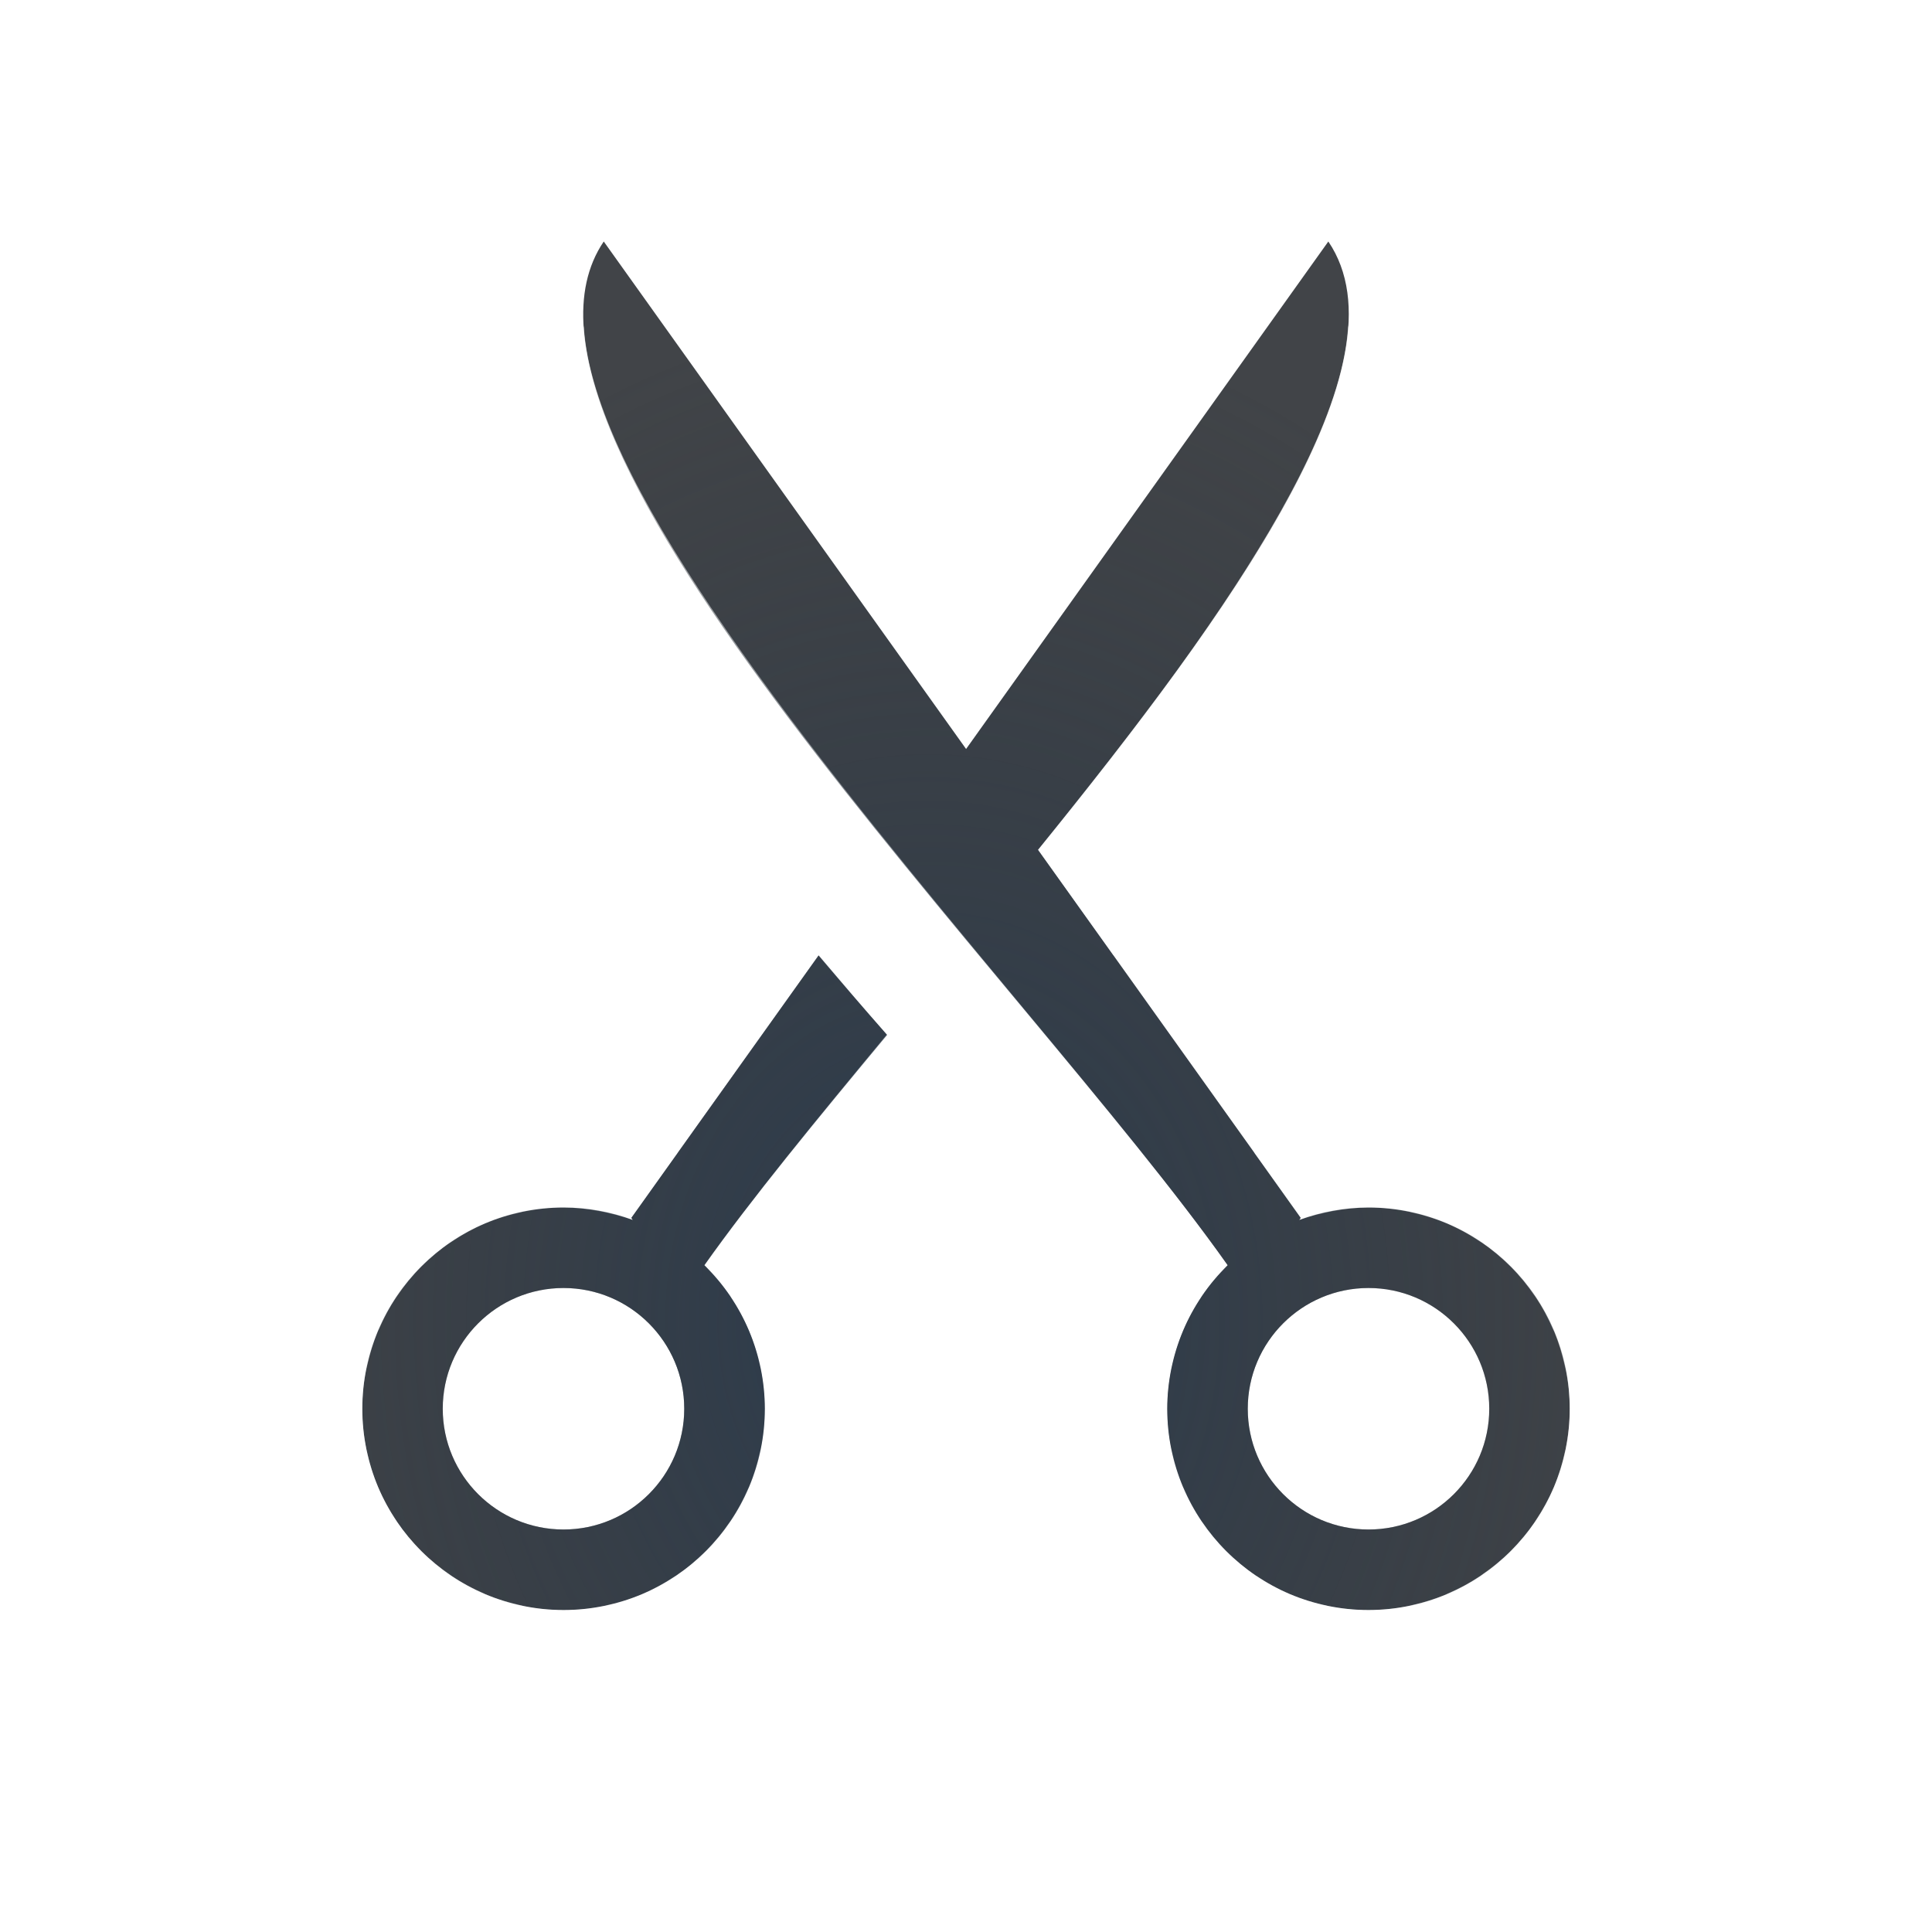
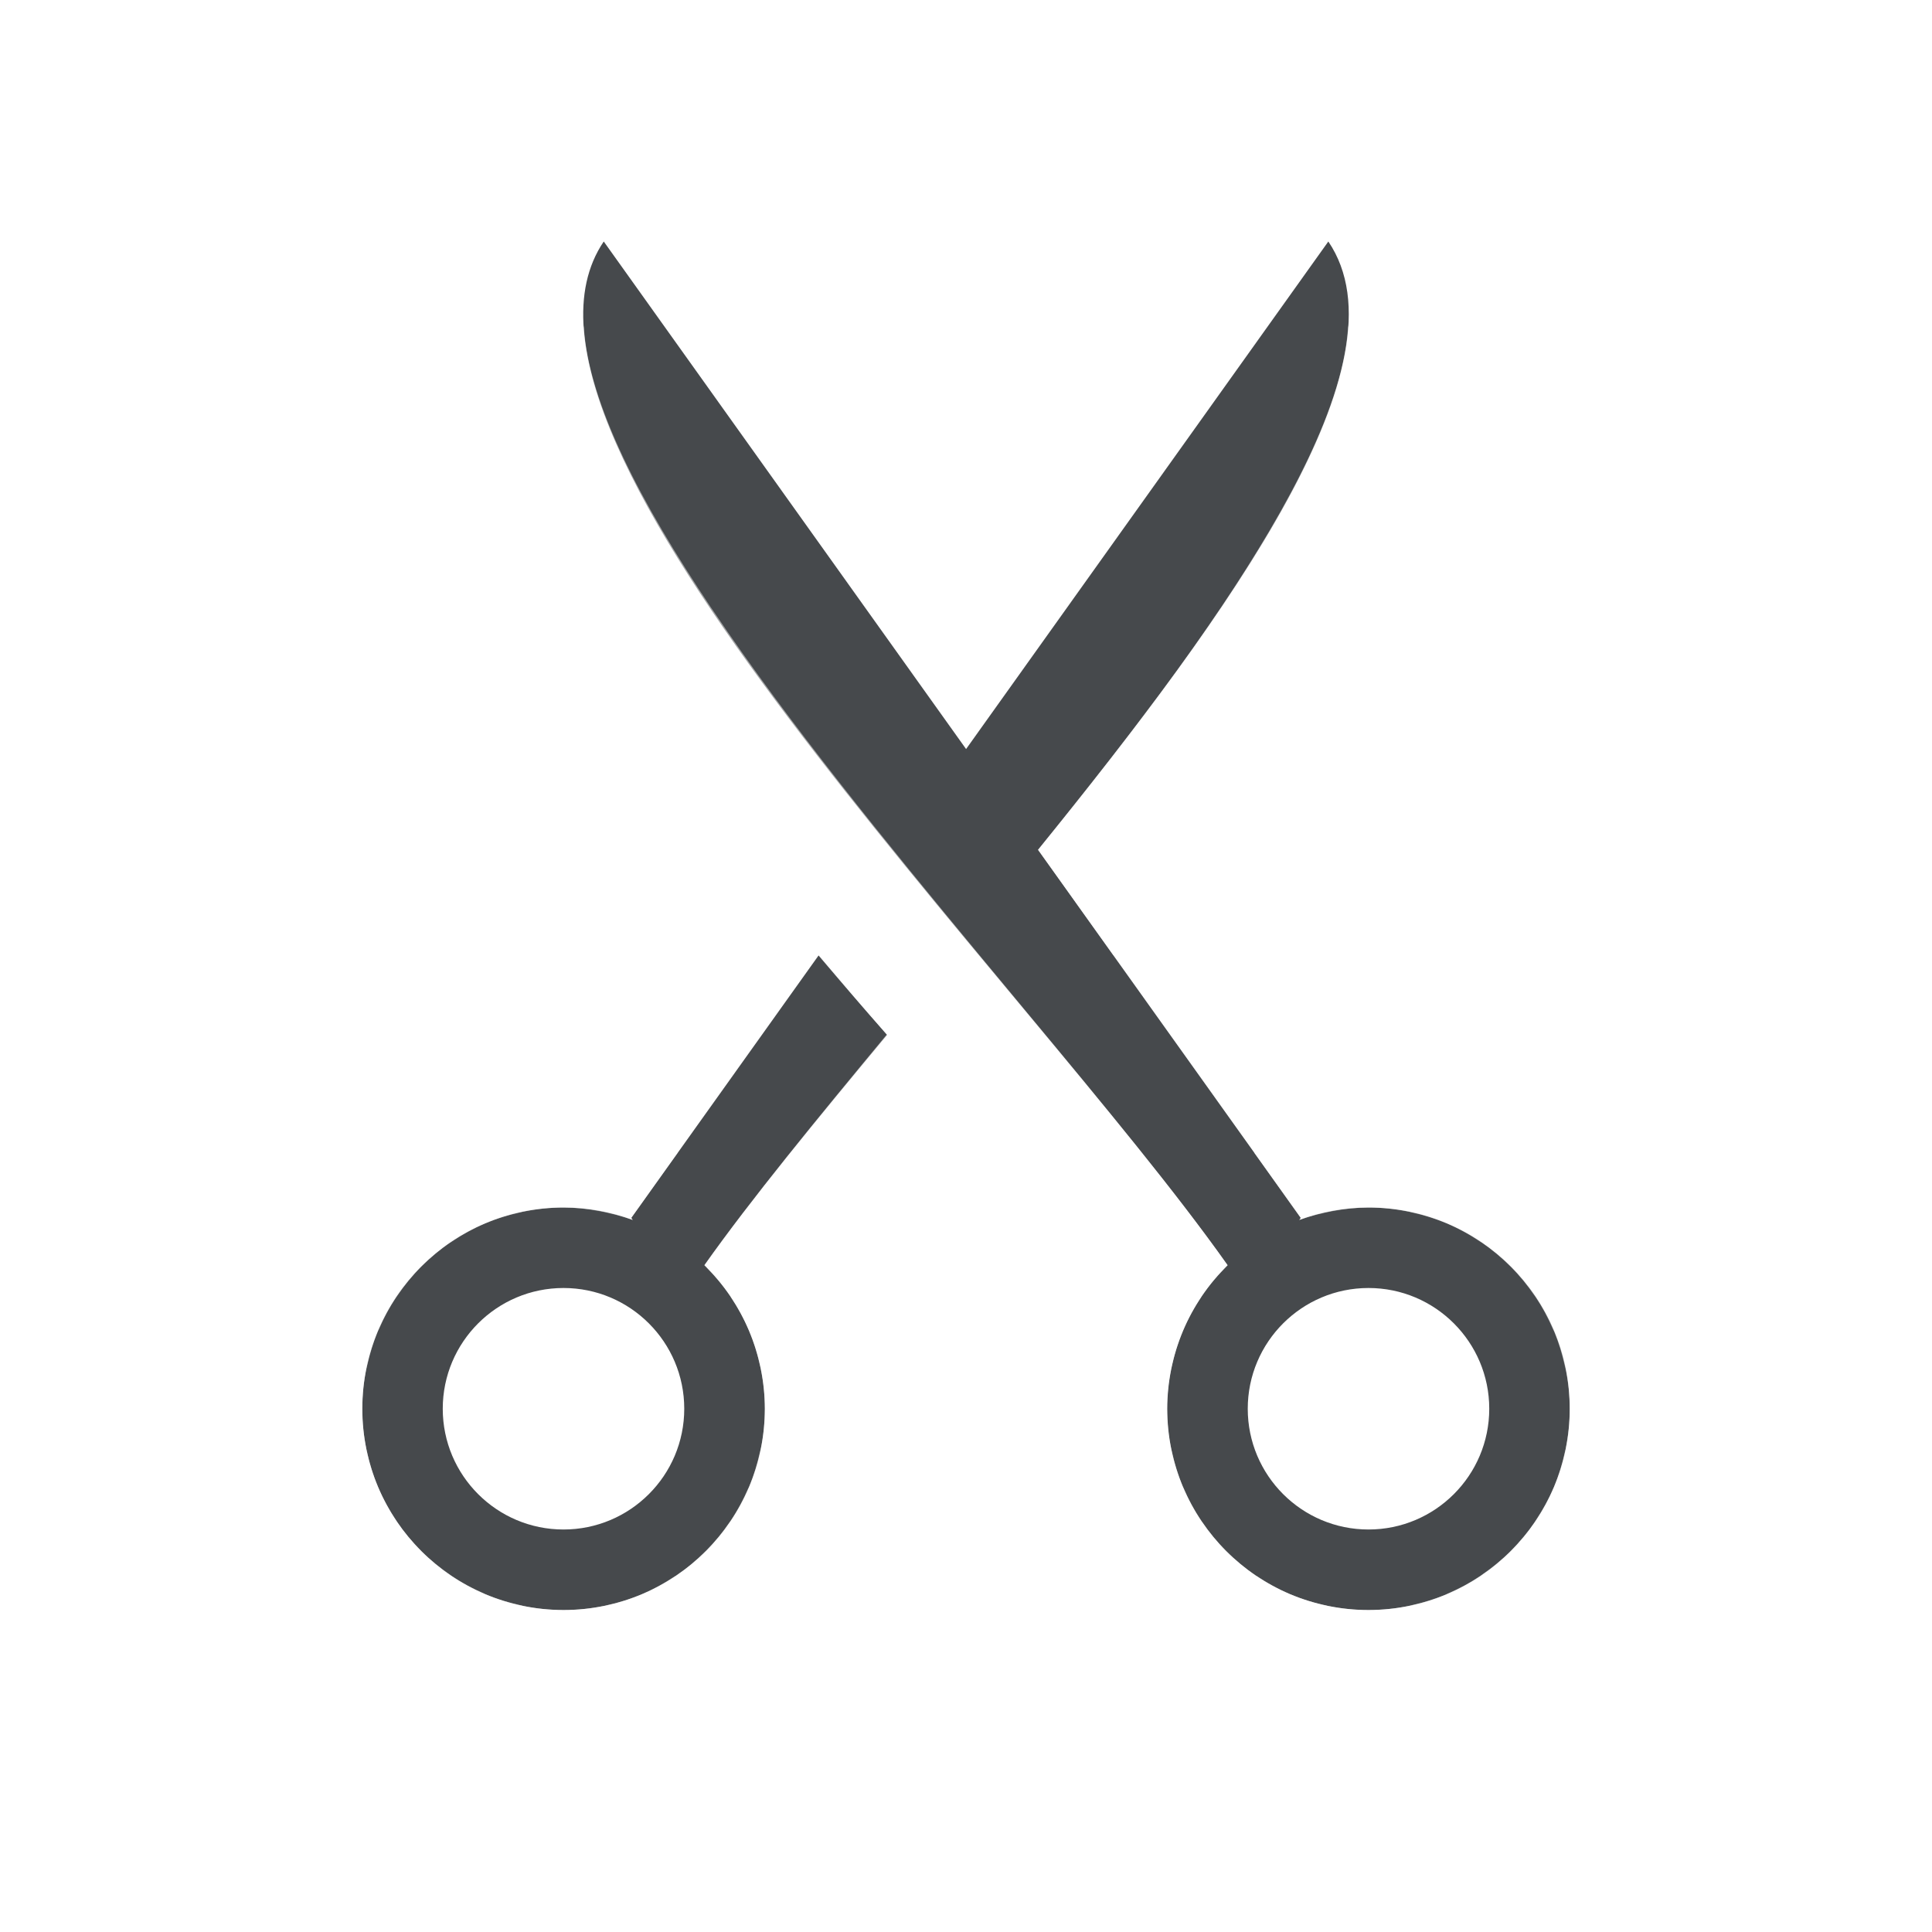
<svg xmlns="http://www.w3.org/2000/svg" width="24" height="24" version="1.1">
  <defs>
-     <radialGradient id="a" cx="5.73" cy="10.491" r="6.682" gradientTransform="matrix(0,2.2917,-2.7968,0,-9341.6,4834.7)" gradientUnits="userSpaceOnUse">
-       <stop stop-color="#ffffff" stop-opacity=".749" offset="0" />
-       <stop stop-color="#ffffff" stop-opacity=".605" offset="1" />
-     </radialGradient>
-     <radialGradient id="b" cx="-9371.3" cy="4853.1" r="5.965" gradientTransform="matrix(1.7187 0 0 2.1138 16118 -10242)" gradientUnits="userSpaceOnUse">
-       <stop stop-color="#213851" stop-opacity=".906" offset="0" />
-       <stop stop-color="#27303a" stop-opacity="0" offset="1" />
-     </radialGradient>
+     <style id="current-color-scheme" type="text/css">.ColorScheme-Text {
+ 			color:#090d11;
+ 			}
+ 			.ColorScheme-Background{
+ 			color:#ffffff;
+ 			}</style>
  </defs>
-   <path d="m7.5 3c-1.657 2.443 5.201 9.109 7.75 12.717-0.479 0.47-0.749 1.112-0.75 1.783 0 1.381 1.119 2.5 2.5 2.5s2.5-1.119 2.5-2.5-1.119-2.5-2.5-2.5c-0.293 6.25e-4 -0.584 0.053-0.859 0.154l0.018-0.025-3.264-4.572c2.427-2.99 4.621-6.06 3.606-7.557l-4.5 6.305zm2.67 8.867-2.328 3.262 0.018 0.025c-0.275-0.101-0.566-0.154-0.859-0.154-1.381 0-2.5 1.119-2.5 2.5-1e-7 1.381 1.119 2.5 2.5 2.5s2.5-1.119 2.5-2.5c-5.784e-4 -0.671-0.271-1.313-0.75-1.783 0.58-0.82 1.395-1.81 2.269-2.861-0.293-0.333-0.574-0.662-0.85-0.988zm-3.17 4.133c0.828 0 1.5 0.672 1.5 1.5s-0.672 1.5-1.5 1.5-1.5-0.672-1.5-1.5 0.672-1.5 1.5-1.5zm10 0c0.828 0 1.5 0.672 1.5 1.5s-0.672 1.5-1.5 1.5-1.5-0.672-1.5-1.5 0.672-1.5 1.5-1.5z" fill="#090d11" fill-opacity=".766" style="paint-order:normal" />
-   <path d="m7.125 3.398c-1.797 2.259 0.541 5.651 3.891 9.453-0.867 1.047-1.688 2.047-2.266 2.865 0.001 0.001 0.003 0.003 0.004 0.004 0.015 0.014 0.027 0.03 0.041 0.045 0.098 0.1 0.188 0.208 0.268 0.322 0.003 0.005 0.007 9e-3 0.01 0.014 0.003 0.006 0.007 0.013 0.01 0.02 0.086 0.128 0.16 0.264 0.221 0.406 0.059 0.141 0.105 0.288 0.137 0.438 0.003 0.013 0.007 0.026 0.01 0.039 6.674e-4 0.005 0.001 0.01 0.002 0.016 0.032 0.158 0.048 0.319 0.049 0.48-5.89e-4 0.159-0.016 0.317-0.047 0.473-0.005 0.026-0.012 0.051-0.018 0.076-0.031 0.139-0.073 0.276-0.127 0.408-0.005 0.013-0.012 0.025-0.018 0.037-0.059 0.137-0.13 0.268-0.213 0.393-0.007 0.01-0.015 0.019-0.021 0.029-0.084 0.123-0.179 0.238-0.283 0.344-0.007 0.007-0.014 0.013-0.021 0.02-0.105 0.104-0.218 0.199-0.34 0.283-0.005 0.003-0.009 0.007-0.014 0.01-0.006 0.003-0.013 0.006-0.02 0.01-0.128 0.086-0.264 0.16-0.406 0.221-0.141 0.059-0.288 0.105-0.438 0.137-0.013 0.003-0.026 0.007-0.039 0.01-0.005 6.64e-4 -0.009 0.001-0.014 2e-3 -0.159 0.032-0.32 0.048-0.482 0.049-0.159-5.89e-4 -0.317-0.016-0.473-0.047-0.026-0.005-0.051-0.012-0.076-0.018-0.139-0.031-0.276-0.073-0.408-0.127-0.013-0.005-0.025-0.012-0.037-0.018-0.137-0.059-0.268-0.13-0.393-0.213-0.01-0.007-0.019-0.015-0.029-0.021-0.123-0.084-0.238-0.179-0.344-0.283-0.007-0.007-0.013-0.015-0.02-0.021-0.104-0.105-0.199-0.218-0.283-0.34-0.001-0.003-0.003-0.005-0.004-0.008-0.006-0.008-0.01-0.017-0.016-0.025-0.086-0.128-0.16-0.264-0.221-0.406-0.059-0.141-0.105-0.288-0.137-0.438-0.003-0.013-0.007-0.026-0.01-0.039-6.636e-4 -0.005-0.001-0.009-0.002-0.014-0.032-0.159-0.048-0.32-0.049-0.482 5.89e-4 -0.159 0.016-0.317 0.047-0.473 0.005-0.026 0.012-0.051 0.018-0.076 0.031-0.139 0.073-0.276 0.127-0.408 0.005-0.013 0.012-0.025 0.018-0.037 0.059-0.137 0.13-0.268 0.213-0.393 0.007-0.01 0.015-0.019 0.021-0.029 0.084-0.123 0.179-0.238 0.283-0.344 0.007-0.007 0.015-0.013 0.021-0.02 0.105-0.104 0.218-0.199 0.34-0.283 0.003-0.001 0.005-0.003 0.008-0.004 0.008-0.006 0.017-0.01 0.025-0.016 0.128-0.086 0.264-0.16 0.406-0.221 0.141-0.059 0.288-0.105 0.438-0.137 0.013-0.003 0.026-0.007 0.039-0.01 0.004-8.94e-4 0.009-0.001 0.014-2e-3 0.159-0.032 0.32-0.048 0.482-0.049 0.153 0.002 0.306 0.017 0.457 0.047 0.032 0.006 0.062 0.012 0.094 0.02 0.105 0.023 0.208 0.052 0.309 0.088l-0.018-0.025 0.578-0.811c-0.434-0.198-0.91-0.318-1.42-0.318-1.933 0-3.5 1.567-3.5 3.5-2e-7 1.933 1.567 3.5 3.5 3.5s3.5-1.567 3.5-3.5c0-0.546-0.136-1.057-0.359-1.518 0.642-0.694 1.241-1.363 1.85-2.037 0.608 0.67 1.233 1.35 1.869 2.037-0.223 0.461-0.359 0.972-0.359 1.518 0 1.933 1.567 3.5 3.5 3.5s3.5-1.567 3.5-3.5-1.567-3.5-3.5-3.5c-0.509 0-0.986 0.12-1.42 0.318l0.578 0.811-0.018 0.025c0.101-0.036 0.204-0.065 0.309-0.088 0.031-0.007 0.062-0.014 0.094-0.02 0.151-0.03 0.304-0.045 0.457-0.047 0.162 6.06e-4 0.324 0.017 0.482 0.049 0.004 9e-4 0.009 0.001 0.014 2e-3 0.013 0.003 0.026 0.007 0.039 0.01 0.15 0.032 0.296 0.078 0.438 0.137 0.142 0.061 0.278 0.135 0.406 0.221 0.008 0.005 0.017 0.01 0.025 0.016l0.008 0.004c0.121 0.084 0.235 0.179 0.34 0.283 7e-3 0.007 0.015 0.013 0.021 0.02 0.104 0.106 0.199 0.221 0.283 0.344 0.007 0.01 0.015 0.019 0.021 0.029 0.083 0.124 0.154 0.256 0.213 0.393 0.005 0.013 0.012 0.024 0.018 0.037 0.054 0.132 0.096 0.269 0.127 0.408 0.006 0.025 0.013 0.05 0.018 0.076 0.031 0.156 0.046 0.314 0.047 0.473-6.06e-4 0.162-0.017 0.324-0.049 0.482-6.38e-4 0.005-0.001 0.009-2e-3 0.014-0.003 0.013-0.007 0.026-0.01 0.039-0.032 0.15-0.078 0.296-0.137 0.438-0.061 0.142-0.135 0.278-0.221 0.406-0.005 0.008-0.01 0.017-0.016 0.025l-0.004 0.008c-0.084 0.121-0.179 0.235-0.283 0.34-0.007 7e-3 -0.013 0.015-0.02 0.021-0.106 0.104-0.221 0.199-0.344 0.283-0.01 0.007-0.019 0.015-0.029 0.021-0.124 0.083-0.256 0.154-0.393 0.213-0.013 0.005-0.024 0.012-0.037 0.018-0.132 0.054-0.269 0.096-0.408 0.127-0.025 0.006-0.05 0.013-0.076 0.018-0.156 0.031-0.314 0.046-0.473 0.047-0.162-6.06e-4 -0.324-0.017-0.482-0.049-0.005-6.38e-4 -0.009-0.001-0.014-2e-3 -0.013-0.003-0.026-0.007-0.039-0.01-0.15-0.032-0.296-0.078-0.438-0.137-0.142-0.061-0.278-0.135-0.406-0.221-0.006-0.003-0.013-0.006-0.02-0.01-0.005-0.003-0.009-0.007-0.014-0.01-0.121-0.084-0.235-0.179-0.34-0.283-0.007-0.006-0.014-0.013-0.021-0.02-0.104-0.106-0.199-0.221-0.283-0.344-0.007-0.01-0.015-0.019-0.021-0.029-0.083-0.124-0.154-0.256-0.213-0.393-0.005-0.013-0.012-0.024-0.018-0.037-0.054-0.132-0.096-0.269-0.127-0.408-0.006-0.025-0.013-0.05-0.018-0.076-0.031-0.156-0.046-0.314-0.047-0.472 7.32e-4 -0.161 0.017-0.322 0.049-0.48 6.35e-4 -0.005 0.001-0.01 2e-3 -0.016 0.003-0.013 0.007-0.026 0.01-0.039 0.032-0.15 0.078-0.296 0.137-0.438 0.061-0.142 0.135-0.278 0.221-0.406 0.003-0.006 0.006-0.013 0.01-0.02 0.003-0.005 0.007-0.009 0.01-0.014 0.08-0.115 0.17-0.223 0.268-0.322 0.014-0.015 0.026-0.031 0.041-0.045l0.004-0.004c-1.514-2.143-4.522-5.354-6.389-8.129-0.007-0.01-0.015-0.021-0.021-0.031l-0.002-0.002c-0.882-1.315-1.52-2.536-1.584-3.484-0.052-0.222-0.096-0.445-0.129-0.672zm9.75 0c-0.033 0.227-0.077 0.45-0.129 0.672-0.064 0.948-0.702 2.17-1.584 3.484l-2e-3 0.002c-0.007 0.01-0.015 0.021-0.021 0.031-0.646 0.96-1.434 1.967-2.244 2.969l0.936 1.31c2.873-3.399 4.685-6.407 3.045-8.469z" fill="url(#a)" fill-opacity=".999" style="paint-order:normal" />
-   <path d="m7.5 3c-1.657 2.443 5.201 9.109 7.75 12.717-0.479 0.47-0.749 1.112-0.75 1.783 0 1.381 1.119 2.5 2.5 2.5s2.5-1.119 2.5-2.5-1.119-2.5-2.5-2.5c-0.293 6.25e-4 -0.584 0.053-0.859 0.154l0.018-0.025-3.264-4.572c2.427-2.99 4.621-6.06 3.606-7.557l-4.5 6.305zm2.67 8.867-2.328 3.262 0.018 0.025c-0.275-0.101-0.566-0.154-0.859-0.154-1.381 0-2.5 1.119-2.5 2.5-1e-7 1.381 1.119 2.5 2.5 2.5s2.5-1.119 2.5-2.5c-5.784e-4 -0.671-0.271-1.313-0.75-1.783 0.58-0.82 1.395-1.81 2.269-2.861-0.293-0.333-0.574-0.662-0.85-0.988zm-3.17 4.133c0.828 0 1.5 0.672 1.5 1.5s-0.672 1.5-1.5 1.5-1.5-0.672-1.5-1.5 0.672-1.5 1.5-1.5zm10 0c0.828 0 1.5 0.672 1.5 1.5s-0.672 1.5-1.5 1.5-1.5-0.672-1.5-1.5 0.672-1.5 1.5-1.5z" fill="url(#b)" fill-opacity=".753" style="paint-order:normal" />
+   <path class="ColorScheme-Text" d="m7.5 3c-1.657 2.443 5.201 9.109 7.75 12.717-0.479 0.47-0.749 1.112-0.75 1.783 0 1.381 1.119 2.5 2.5 2.5s2.5-1.119 2.5-2.5-1.119-2.5-2.5-2.5c-0.293 6.25e-4 -0.584 0.053-0.859 0.154l0.018-0.025-3.264-4.572c2.427-2.99 4.621-6.06 3.606-7.557l-4.5 6.305zm2.67 8.867-2.328 3.262 0.018 0.025c-0.275-0.101-0.566-0.154-0.859-0.154-1.381 0-2.5 1.119-2.5 2.5-1e-7 1.381 1.119 2.5 2.5 2.5s2.5-1.119 2.5-2.5c-5.784e-4 -0.671-0.271-1.313-0.75-1.783 0.58-0.82 1.395-1.81 2.269-2.861-0.293-0.333-0.574-0.662-0.85-0.988zm-3.17 4.133c0.828 0 1.5 0.672 1.5 1.5s-0.672 1.5-1.5 1.5-1.5-0.672-1.5-1.5 0.672-1.5 1.5-1.5zm10 0c0.828 0 1.5 0.672 1.5 1.5s-0.672 1.5-1.5 1.5-1.5-0.672-1.5-1.5 0.672-1.5 1.5-1.5z" style="fill-opacity:.75;fill:currentColor" />
+   <path class="ColorScheme-Background" d="m7.125 3.398c-1.797 2.259 0.541 5.651 3.891 9.453-0.867 1.047-1.688 2.047-2.266 2.865 0.001 0.001 0.003 0.003 0.004 0.004 0.015 0.014 0.027 0.03 0.041 0.045 0.098 0.1 0.188 0.208 0.268 0.322 0.003 0.005 0.007 9e-3 0.01 0.014 0.003 0.006 0.007 0.013 0.01 0.02 0.086 0.128 0.16 0.264 0.221 0.406 0.059 0.141 0.105 0.288 0.137 0.438 0.003 0.013 0.007 0.026 0.01 0.039 6.674e-4 0.005 0.001 0.01 0.002 0.016 0.032 0.158 0.048 0.319 0.049 0.48-5.89e-4 0.159-0.016 0.317-0.047 0.473-0.005 0.026-0.012 0.051-0.018 0.076-0.031 0.139-0.073 0.276-0.127 0.408-0.005 0.013-0.012 0.025-0.018 0.037-0.059 0.137-0.13 0.268-0.213 0.393-0.007 0.01-0.015 0.019-0.021 0.029-0.084 0.123-0.179 0.238-0.283 0.344-0.007 0.007-0.014 0.013-0.021 0.02-0.105 0.104-0.218 0.199-0.34 0.283-0.005 0.003-0.009 0.007-0.014 0.01-0.006 0.003-0.013 0.006-0.02 0.01-0.128 0.086-0.264 0.16-0.406 0.221-0.141 0.059-0.288 0.105-0.438 0.137-0.013 0.003-0.026 0.007-0.039 0.01-0.005 6.64e-4 -0.009 0.001-0.014 2e-3 -0.159 0.032-0.32 0.048-0.482 0.049-0.159-5.89e-4 -0.317-0.016-0.473-0.047-0.026-0.005-0.051-0.012-0.076-0.018-0.139-0.031-0.276-0.073-0.408-0.127-0.013-0.005-0.025-0.012-0.037-0.018-0.137-0.059-0.268-0.13-0.393-0.213-0.01-0.007-0.019-0.015-0.029-0.021-0.123-0.084-0.238-0.179-0.344-0.283-0.007-0.007-0.013-0.015-0.02-0.021-0.104-0.105-0.199-0.218-0.283-0.34-0.001-0.003-0.003-0.005-0.004-0.008-0.006-0.008-0.01-0.017-0.016-0.025-0.086-0.128-0.16-0.264-0.221-0.406-0.059-0.141-0.105-0.288-0.137-0.438-0.003-0.013-0.007-0.026-0.01-0.039-6.636e-4 -0.005-0.001-0.009-0.002-0.014-0.032-0.159-0.048-0.32-0.049-0.482 5.89e-4 -0.159 0.016-0.317 0.047-0.473 0.005-0.026 0.012-0.051 0.018-0.076 0.031-0.139 0.073-0.276 0.127-0.408 0.005-0.013 0.012-0.025 0.018-0.037 0.059-0.137 0.13-0.268 0.213-0.393 0.007-0.01 0.015-0.019 0.021-0.029 0.084-0.123 0.179-0.238 0.283-0.344 0.007-0.007 0.015-0.013 0.021-0.02 0.105-0.104 0.218-0.199 0.34-0.283 0.003-0.001 0.005-0.003 0.008-0.004 0.008-0.006 0.017-0.01 0.025-0.016 0.128-0.086 0.264-0.16 0.406-0.221 0.141-0.059 0.288-0.105 0.438-0.137 0.013-0.003 0.026-0.007 0.039-0.01 0.004-8.94e-4 0.009-0.001 0.014-2e-3 0.159-0.032 0.32-0.048 0.482-0.049 0.153 0.002 0.306 0.017 0.457 0.047 0.032 0.006 0.062 0.012 0.094 0.02 0.105 0.023 0.208 0.052 0.309 0.088l-0.018-0.025 0.578-0.811c-0.434-0.198-0.91-0.318-1.42-0.318-1.933 0-3.5 1.567-3.5 3.5-2e-7 1.933 1.567 3.5 3.5 3.5s3.5-1.567 3.5-3.5c0-0.546-0.136-1.057-0.359-1.518 0.642-0.694 1.241-1.363 1.85-2.037 0.608 0.67 1.233 1.35 1.869 2.037-0.223 0.461-0.359 0.972-0.359 1.518 0 1.933 1.567 3.5 3.5 3.5s3.5-1.567 3.5-3.5-1.567-3.5-3.5-3.5c-0.509 0-0.986 0.12-1.42 0.318l0.578 0.811-0.018 0.025c0.101-0.036 0.204-0.065 0.309-0.088 0.031-0.007 0.062-0.014 0.094-0.02 0.151-0.03 0.304-0.045 0.457-0.047 0.162 6.06e-4 0.324 0.017 0.482 0.049 0.004 9e-4 0.009 0.001 0.014 2e-3 0.013 0.003 0.026 0.007 0.039 0.01 0.15 0.032 0.296 0.078 0.438 0.137 0.142 0.061 0.278 0.135 0.406 0.221 0.008 0.005 0.017 0.01 0.025 0.016l0.008 0.004c0.121 0.084 0.235 0.179 0.34 0.283 7e-3 0.007 0.015 0.013 0.021 0.02 0.104 0.106 0.199 0.221 0.283 0.344 0.007 0.01 0.015 0.019 0.021 0.029 0.083 0.124 0.154 0.256 0.213 0.393 0.005 0.013 0.012 0.024 0.018 0.037 0.054 0.132 0.096 0.269 0.127 0.408 0.006 0.025 0.013 0.05 0.018 0.076 0.031 0.156 0.046 0.314 0.047 0.473-6.06e-4 0.162-0.017 0.324-0.049 0.482-6.38e-4 0.005-0.001 0.009-2e-3 0.014-0.003 0.013-0.007 0.026-0.01 0.039-0.032 0.15-0.078 0.296-0.137 0.438-0.061 0.142-0.135 0.278-0.221 0.406-0.005 0.008-0.01 0.017-0.016 0.025l-0.004 0.008c-0.084 0.121-0.179 0.235-0.283 0.34-0.007 7e-3 -0.013 0.015-0.02 0.021-0.106 0.104-0.221 0.199-0.344 0.283-0.01 0.007-0.019 0.015-0.029 0.021-0.124 0.083-0.256 0.154-0.393 0.213-0.013 0.005-0.024 0.012-0.037 0.018-0.132 0.054-0.269 0.096-0.408 0.127-0.025 0.006-0.05 0.013-0.076 0.018-0.156 0.031-0.314 0.046-0.473 0.047-0.162-6.06e-4 -0.324-0.017-0.482-0.049-0.005-6.38e-4 -0.009-0.001-0.014-2e-3 -0.013-0.003-0.026-0.007-0.039-0.01-0.15-0.032-0.296-0.078-0.438-0.137-0.142-0.061-0.278-0.135-0.406-0.221-0.006-0.003-0.013-0.006-0.02-0.01-0.005-0.003-0.009-0.007-0.014-0.01-0.121-0.084-0.235-0.179-0.34-0.283-0.007-0.006-0.014-0.013-0.021-0.02-0.104-0.106-0.199-0.221-0.283-0.344-0.007-0.01-0.015-0.019-0.021-0.029-0.083-0.124-0.154-0.256-0.213-0.393-0.005-0.013-0.012-0.024-0.018-0.037-0.054-0.132-0.096-0.269-0.127-0.408-0.006-0.025-0.013-0.05-0.018-0.076-0.031-0.156-0.046-0.314-0.047-0.472 7.32e-4 -0.161 0.017-0.322 0.049-0.48 6.35e-4 -0.005 0.001-0.01 2e-3 -0.016 0.003-0.013 0.007-0.026 0.01-0.039 0.032-0.15 0.078-0.296 0.137-0.438 0.061-0.142 0.135-0.278 0.221-0.406 0.003-0.006 0.006-0.013 0.01-0.02 0.003-0.005 0.007-0.009 0.01-0.014 0.08-0.115 0.17-0.223 0.268-0.322 0.014-0.015 0.026-0.031 0.041-0.045l0.004-0.004c-1.514-2.143-4.522-5.354-6.389-8.129-0.007-0.01-0.015-0.021-0.021-0.031l-0.002-0.002c-0.882-1.315-1.52-2.536-1.584-3.484-0.052-0.222-0.096-0.445-0.129-0.672zm9.75 0c-0.033 0.227-0.077 0.45-0.129 0.672-0.064 0.948-0.702 2.17-1.584 3.484l-2e-3 0.002c-0.007 0.01-0.015 0.021-0.021 0.031-0.646 0.96-1.434 1.967-2.244 2.969l0.936 1.31c2.873-3.399 4.685-6.407 3.045-8.469z" style="fill-opacity:.5;fill:currentColor" />
</svg>
